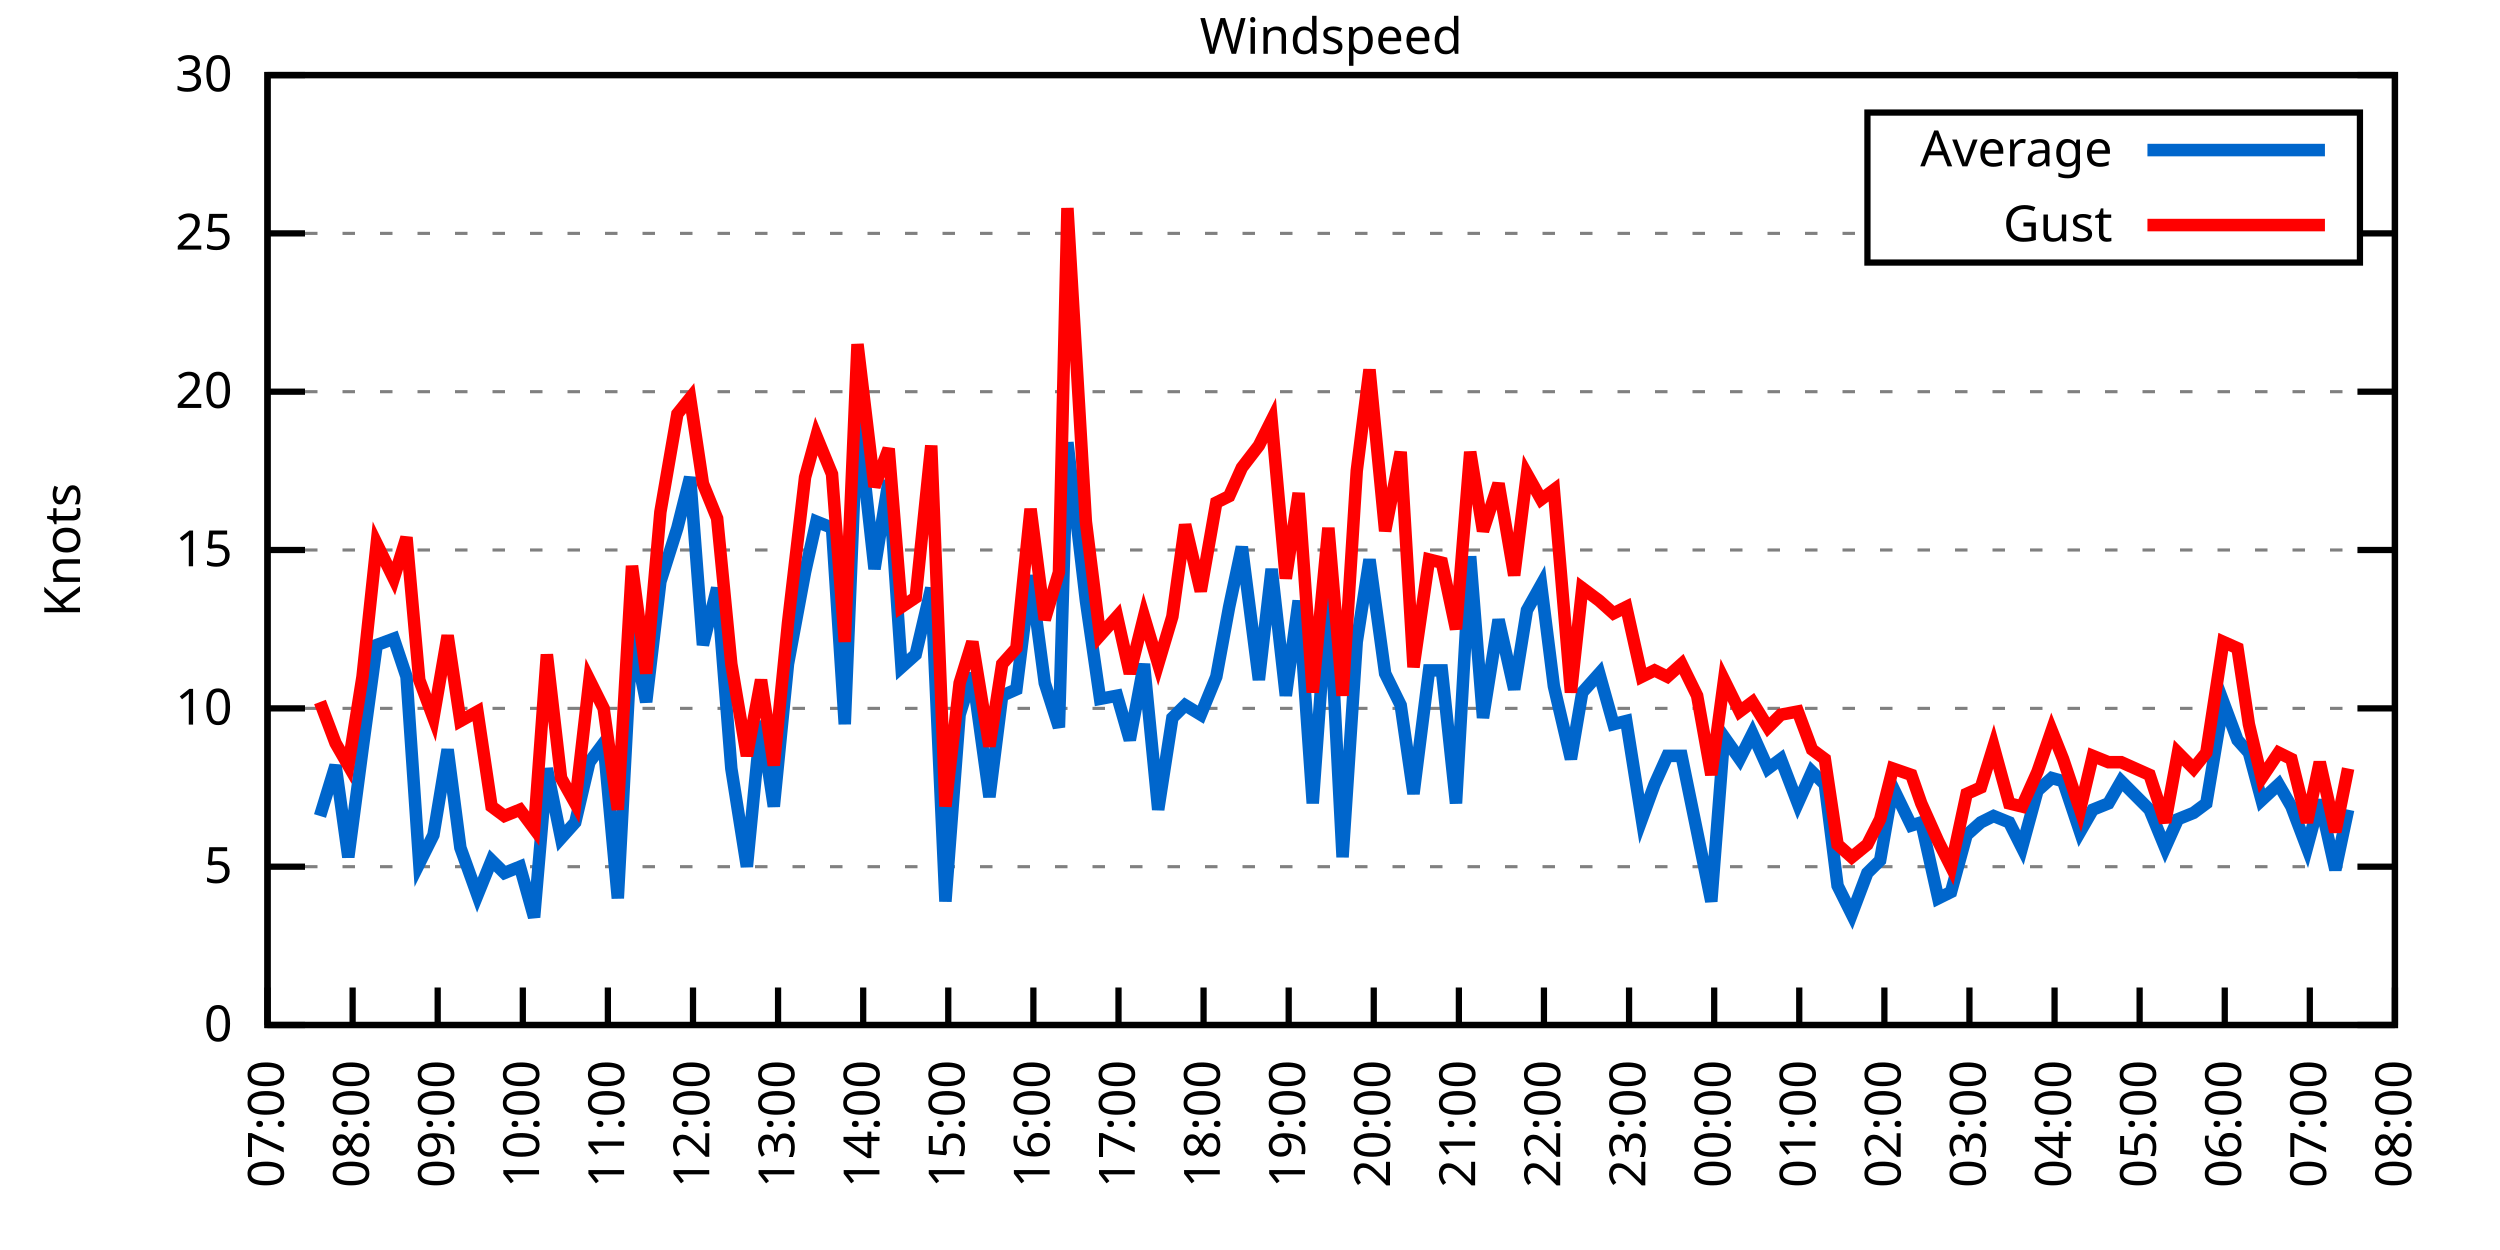
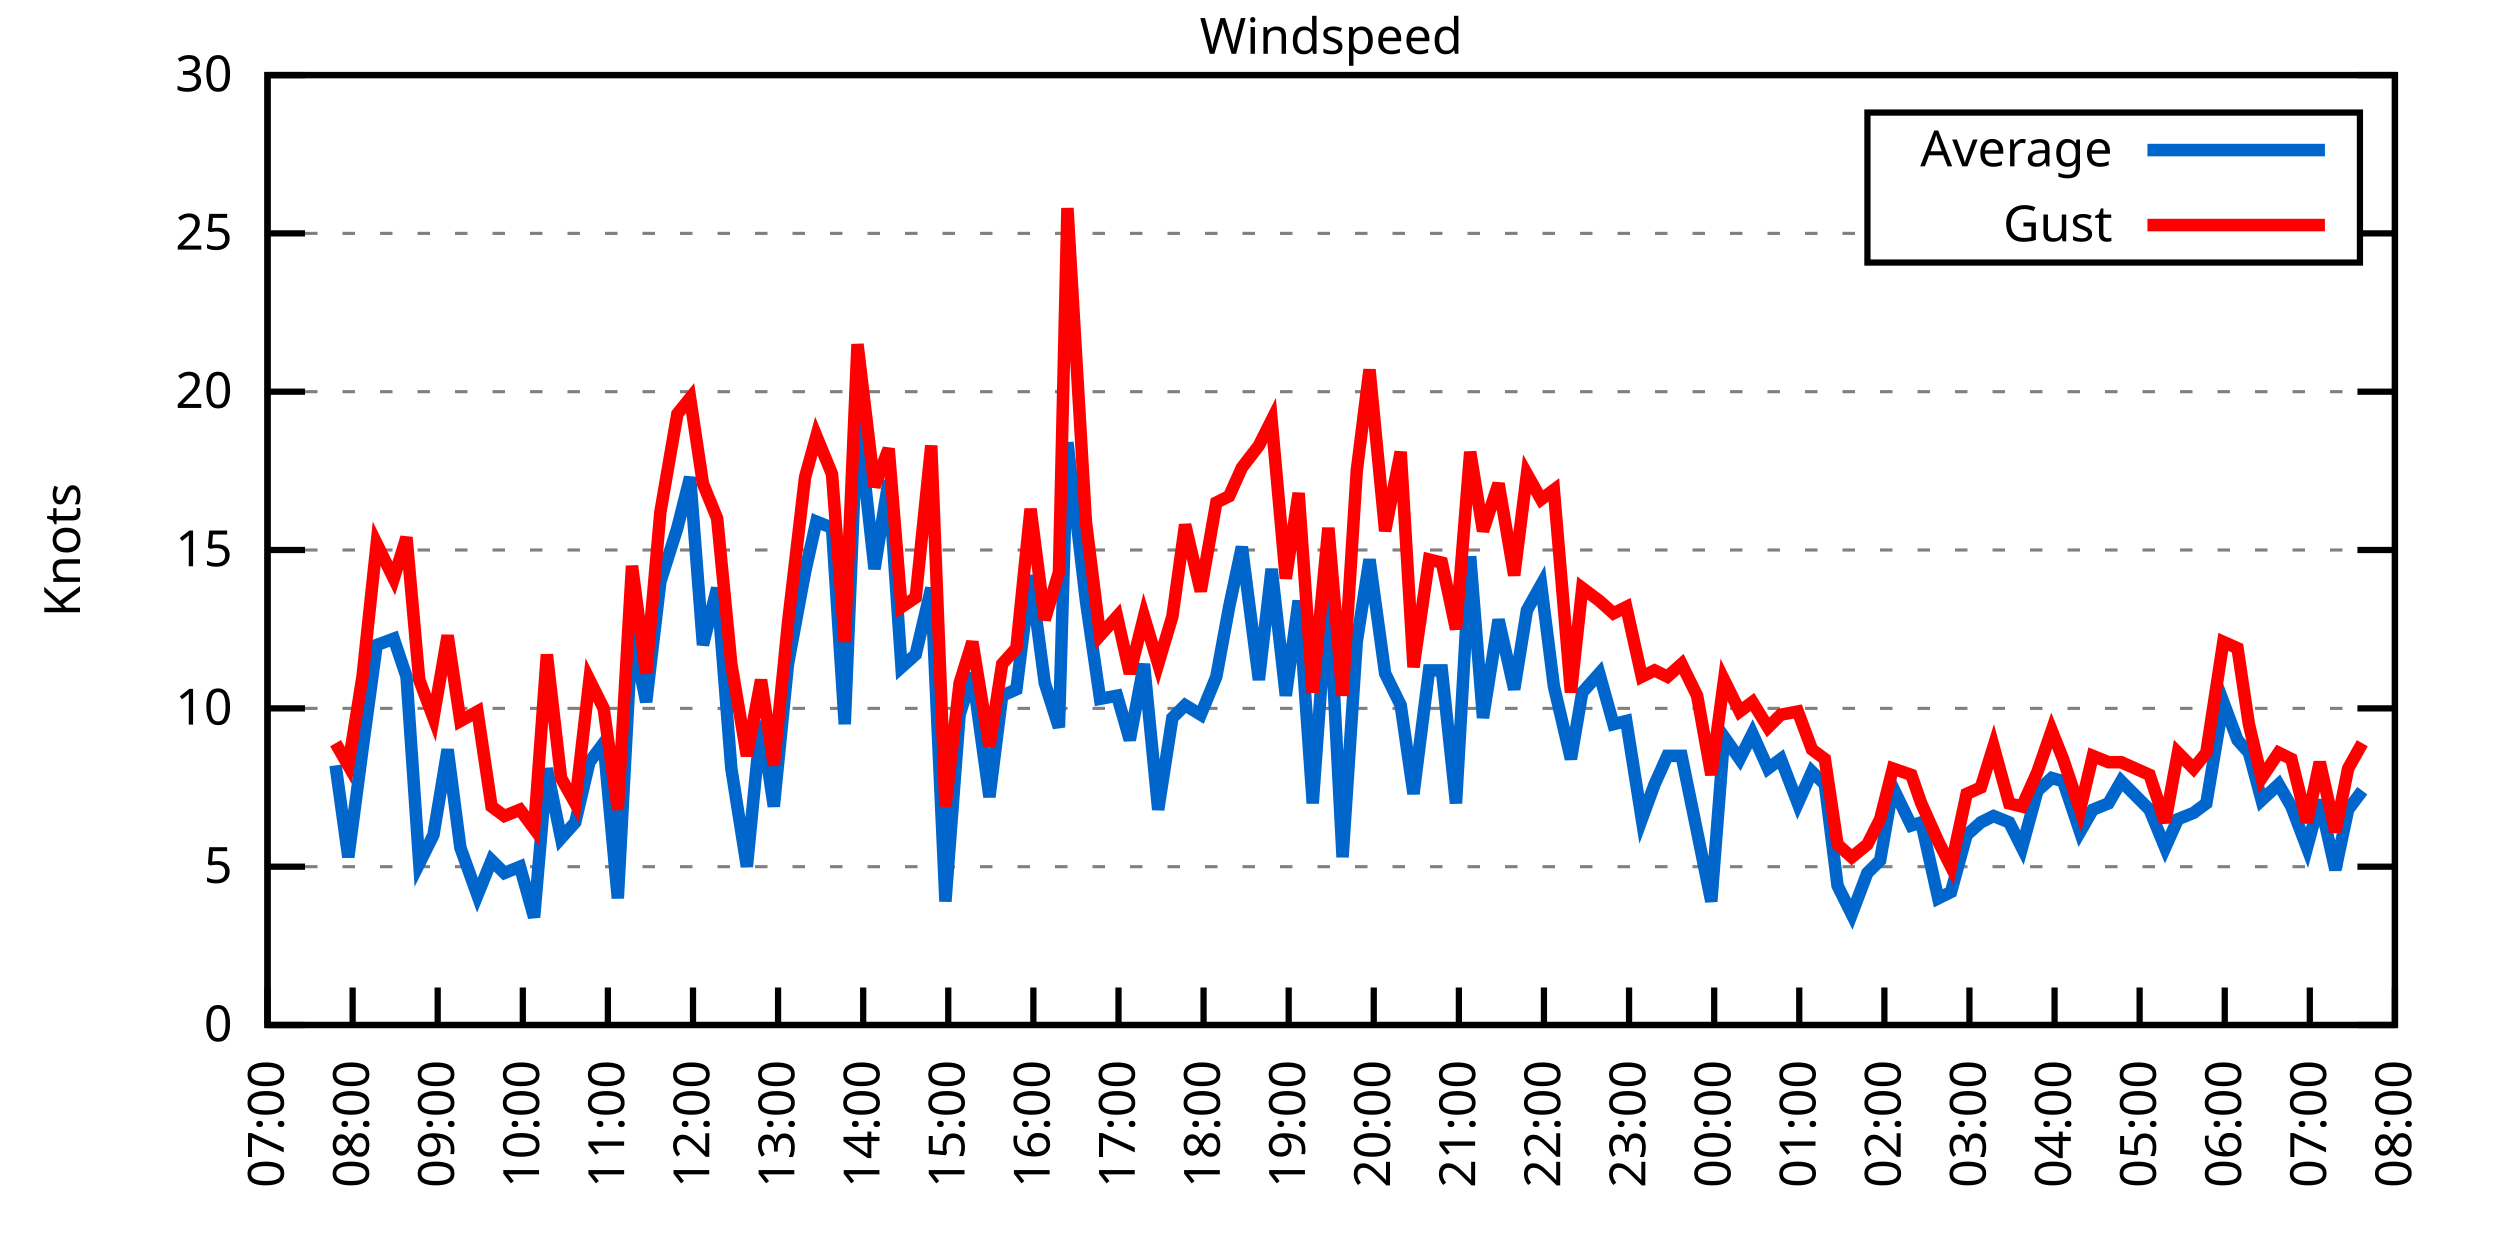
<svg xmlns="http://www.w3.org/2000/svg" xmlns:xlink="http://www.w3.org/1999/xlink" width="400" height="200" viewBox="0 0 400 200">
  <g id="gnuplot_canvas">
    <rect x="0" y="0" width="400" height="200" fill="none" />
    <defs>
      <circle id="gpDot" r="0.5" stroke-width="0.5" stroke="currentColor" />
      <path id="gpPt0" stroke-width="0.333" stroke="currentColor" d="M-1,0 h2 M0,-1 v2" />
      <path id="gpPt1" stroke-width="0.333" stroke="currentColor" d="M-1,-1 L1,1 M1,-1 L-1,1" />
      <path id="gpPt2" stroke-width="0.333" stroke="currentColor" d="M-1,0 L1,0 M0,-1 L0,1 M-1,-1 L1,1 M-1,1 L1,-1" />
      <rect id="gpPt3" stroke-width="0.333" stroke="currentColor" x="-1" y="-1" width="2" height="2" />
      <rect id="gpPt4" stroke-width="0.333" stroke="currentColor" fill="currentColor" x="-1" y="-1" width="2" height="2" />
      <circle id="gpPt5" stroke-width="0.333" stroke="currentColor" cx="0" cy="0" r="1" />
      <use xlink:href="#gpPt5" id="gpPt6" fill="currentColor" stroke="none" />
      <path id="gpPt7" stroke-width="0.333" stroke="currentColor" d="M0,-1.33 L-1.33,0.67 L1.33,0.67 z" />
      <use xlink:href="#gpPt7" id="gpPt8" fill="currentColor" stroke="none" />
      <use xlink:href="#gpPt7" id="gpPt9" stroke="currentColor" transform="rotate(180)" />
      <use xlink:href="#gpPt9" id="gpPt10" fill="currentColor" stroke="none" />
      <use xlink:href="#gpPt3" id="gpPt11" stroke="currentColor" transform="rotate(45)" />
      <use xlink:href="#gpPt11" id="gpPt12" fill="currentColor" stroke="none" />
      <path id="gpPt13" stroke-width="0.333" stroke="currentColor" d="M0,1.330 L1.265,0.411 L0.782,-1.067 L-0.782,-1.076 L-1.265,0.411 z" />
      <use xlink:href="#gpPt13" id="gpPt14" fill="currentColor" stroke="none" />
      <filter id="textbox" filterUnits="objectBoundingBox" x="0" y="0" height="1" width="1">
        <feFlood flood-color="white" flood-opacity="1" result="bgnd" />
        <feComposite in="SourceGraphic" in2="bgnd" operator="atop" />
      </filter>
      <filter id="greybox" filterUnits="objectBoundingBox" x="0" y="0" height="1" width="1">
        <feFlood flood-color="lightgrey" flood-opacity="1" result="grey" />
        <feComposite in="SourceGraphic" in2="grey" operator="atop" />
      </filter>
    </defs>
    <g fill="none" color="white" stroke="currentColor" stroke-width="1.00" stroke-linecap="butt" stroke-linejoin="miter">
</g>
    <g fill="none" color="black" stroke="currentColor" stroke-width="1.00" stroke-linecap="butt" stroke-linejoin="miter">
      <g stroke="none" shape-rendering="crispEdges">
        <polygon fill="rgb(255, 255, 255)" points="42.80,164.00 383.18,164.00 383.18,12.02 42.80,12.02 " />
      </g>
    </g>
    <g fill="none" color="black" stroke="currentColor" stroke-width="1.00" stroke-linecap="butt" stroke-linejoin="miter">
</g>
    <g fill="none" color="black" stroke="black" stroke-width="0.50" stroke-linecap="butt" stroke-linejoin="miter">
</g>
    <g fill="none" color="gray" stroke="currentColor" stroke-width="0.50" stroke-linecap="butt" stroke-linejoin="miter">
      <path stroke="gray" stroke-dasharray="2,4" class="gridline" d="M42.80,164.00 L383.19,164.00  " />
    </g>
    <g fill="none" color="gray" stroke="gray" stroke-width="1.00" stroke-linecap="butt" stroke-linejoin="miter">
</g>
    <g fill="none" color="black" stroke="currentColor" stroke-width="1.00" stroke-linecap="butt" stroke-linejoin="miter">
      <path stroke="black" d="M42.80,164.00 L48.80,164.00 M383.19,164.00 L377.19,164.00  " />
      <g transform="translate(37.20,166.60)" stroke="none" fill="black" font-family="Sans" font-size="8.00" text-anchor="end">
        <text>
          <tspan font-family="Sans"> 0</tspan>
        </text>
      </g>
    </g>
    <g fill="none" color="black" stroke="currentColor" stroke-width="1.00" stroke-linecap="butt" stroke-linejoin="miter">
</g>
    <g fill="none" color="black" stroke="black" stroke-width="0.50" stroke-linecap="butt" stroke-linejoin="miter">
</g>
    <g fill="none" color="gray" stroke="currentColor" stroke-width="0.50" stroke-linecap="butt" stroke-linejoin="miter">
      <path stroke="gray" stroke-dasharray="2,4" class="gridline" d="M42.80,138.67 L383.19,138.67  " />
    </g>
    <g fill="none" color="gray" stroke="gray" stroke-width="1.00" stroke-linecap="butt" stroke-linejoin="miter">
</g>
    <g fill="none" color="black" stroke="currentColor" stroke-width="1.00" stroke-linecap="butt" stroke-linejoin="miter">
      <path stroke="black" d="M42.80,138.67 L48.80,138.67 M383.19,138.67 L377.19,138.67  " />
      <g transform="translate(37.20,141.27)" stroke="none" fill="black" font-family="Sans" font-size="8.00" text-anchor="end">
        <text>
          <tspan font-family="Sans"> 5</tspan>
        </text>
      </g>
    </g>
    <g fill="none" color="black" stroke="currentColor" stroke-width="1.00" stroke-linecap="butt" stroke-linejoin="miter">
</g>
    <g fill="none" color="black" stroke="black" stroke-width="0.50" stroke-linecap="butt" stroke-linejoin="miter">
</g>
    <g fill="none" color="gray" stroke="currentColor" stroke-width="0.50" stroke-linecap="butt" stroke-linejoin="miter">
      <path stroke="gray" stroke-dasharray="2,4" class="gridline" d="M42.80,113.34 L383.19,113.34  " />
    </g>
    <g fill="none" color="gray" stroke="gray" stroke-width="1.00" stroke-linecap="butt" stroke-linejoin="miter">
</g>
    <g fill="none" color="black" stroke="currentColor" stroke-width="1.00" stroke-linecap="butt" stroke-linejoin="miter">
      <path stroke="black" d="M42.80,113.34 L48.80,113.34 M383.19,113.34 L377.19,113.34  " />
      <g transform="translate(37.20,115.94)" stroke="none" fill="black" font-family="Sans" font-size="8.00" text-anchor="end">
        <text>
          <tspan font-family="Sans"> 10</tspan>
        </text>
      </g>
    </g>
    <g fill="none" color="black" stroke="currentColor" stroke-width="1.00" stroke-linecap="butt" stroke-linejoin="miter">
</g>
    <g fill="none" color="black" stroke="black" stroke-width="0.50" stroke-linecap="butt" stroke-linejoin="miter">
</g>
    <g fill="none" color="gray" stroke="currentColor" stroke-width="0.50" stroke-linecap="butt" stroke-linejoin="miter">
      <path stroke="gray" stroke-dasharray="2,4" class="gridline" d="M42.80,88.00 L383.19,88.00  " />
    </g>
    <g fill="none" color="gray" stroke="gray" stroke-width="1.00" stroke-linecap="butt" stroke-linejoin="miter">
</g>
    <g fill="none" color="black" stroke="currentColor" stroke-width="1.00" stroke-linecap="butt" stroke-linejoin="miter">
      <path stroke="black" d="M42.80,88.00 L48.80,88.00 M383.19,88.00 L377.19,88.00  " />
      <g transform="translate(37.20,90.60)" stroke="none" fill="black" font-family="Sans" font-size="8.00" text-anchor="end">
        <text>
          <tspan font-family="Sans"> 15</tspan>
        </text>
      </g>
    </g>
    <g fill="none" color="black" stroke="currentColor" stroke-width="1.00" stroke-linecap="butt" stroke-linejoin="miter">
</g>
    <g fill="none" color="black" stroke="black" stroke-width="0.50" stroke-linecap="butt" stroke-linejoin="miter">
</g>
    <g fill="none" color="gray" stroke="currentColor" stroke-width="0.50" stroke-linecap="butt" stroke-linejoin="miter">
      <path stroke="gray" stroke-dasharray="2,4" class="gridline" d="M42.80,62.67 L383.19,62.67  " />
    </g>
    <g fill="none" color="gray" stroke="gray" stroke-width="1.00" stroke-linecap="butt" stroke-linejoin="miter">
</g>
    <g fill="none" color="black" stroke="currentColor" stroke-width="1.00" stroke-linecap="butt" stroke-linejoin="miter">
      <path stroke="black" d="M42.80,62.67 L48.80,62.67 M383.19,62.67 L377.19,62.67  " />
      <g transform="translate(37.20,65.27)" stroke="none" fill="black" font-family="Sans" font-size="8.00" text-anchor="end">
        <text>
          <tspan font-family="Sans"> 20</tspan>
        </text>
      </g>
    </g>
    <g fill="none" color="black" stroke="currentColor" stroke-width="1.00" stroke-linecap="butt" stroke-linejoin="miter">
</g>
    <g fill="none" color="black" stroke="black" stroke-width="0.50" stroke-linecap="butt" stroke-linejoin="miter">
</g>
    <g fill="none" color="gray" stroke="currentColor" stroke-width="0.50" stroke-linecap="butt" stroke-linejoin="miter">
      <path stroke="gray" stroke-dasharray="2,4" class="gridline" d="M42.80,37.34 L298.79,37.34 M377.59,37.34 L383.19,37.34  " />
    </g>
    <g fill="none" color="gray" stroke="gray" stroke-width="1.00" stroke-linecap="butt" stroke-linejoin="miter">
</g>
    <g fill="none" color="black" stroke="currentColor" stroke-width="1.00" stroke-linecap="butt" stroke-linejoin="miter">
      <path stroke="black" d="M42.80,37.34 L48.80,37.34 M383.19,37.34 L377.19,37.34  " />
      <g transform="translate(37.20,39.94)" stroke="none" fill="black" font-family="Sans" font-size="8.00" text-anchor="end">
        <text>
          <tspan font-family="Sans"> 25</tspan>
        </text>
      </g>
    </g>
    <g fill="none" color="black" stroke="currentColor" stroke-width="1.00" stroke-linecap="butt" stroke-linejoin="miter">
</g>
    <g fill="none" color="black" stroke="black" stroke-width="0.50" stroke-linecap="butt" stroke-linejoin="miter">
</g>
    <g fill="none" color="gray" stroke="currentColor" stroke-width="0.50" stroke-linecap="butt" stroke-linejoin="miter">
      <path stroke="gray" stroke-dasharray="2,4" class="gridline" d="M42.80,12.01 L383.19,12.01  " />
    </g>
    <g fill="none" color="gray" stroke="gray" stroke-width="1.00" stroke-linecap="butt" stroke-linejoin="miter">
</g>
    <g fill="none" color="black" stroke="currentColor" stroke-width="1.00" stroke-linecap="butt" stroke-linejoin="miter">
      <path stroke="black" d="M42.80,12.01 L48.80,12.01 M383.19,12.01 L377.19,12.01  " />
      <g transform="translate(37.20,14.61)" stroke="none" fill="black" font-family="Sans" font-size="8.00" text-anchor="end">
        <text>
          <tspan font-family="Sans"> 30</tspan>
        </text>
      </g>
    </g>
    <g fill="none" color="black" stroke="currentColor" stroke-width="1.00" stroke-linecap="butt" stroke-linejoin="miter">
      <path stroke="black" d="M42.80,164.00 L42.80,158.00  " />
      <g transform="translate(45.40,169.60) rotate(270.00)" stroke="none" fill="black" font-family="Sans" font-size="8.00" text-anchor="end">
        <text>
          <tspan font-family="Sans">07:00</tspan>
        </text>
      </g>
    </g>
    <g fill="none" color="black" stroke="currentColor" stroke-width="1.00" stroke-linecap="butt" stroke-linejoin="miter">
      <path stroke="black" d="M56.42,164.00 L56.42,158.00  " />
      <g transform="translate(59.02,169.60) rotate(270.00)" stroke="none" fill="black" font-family="Sans" font-size="8.00" text-anchor="end">
        <text>
          <tspan font-family="Sans">08:00</tspan>
        </text>
      </g>
    </g>
    <g fill="none" color="black" stroke="currentColor" stroke-width="1.00" stroke-linecap="butt" stroke-linejoin="miter">
      <path stroke="black" d="M70.03,164.00 L70.03,158.00  " />
      <g transform="translate(72.63,169.60) rotate(270.00)" stroke="none" fill="black" font-family="Sans" font-size="8.00" text-anchor="end">
        <text>
          <tspan font-family="Sans">09:00</tspan>
        </text>
      </g>
    </g>
    <g fill="none" color="black" stroke="currentColor" stroke-width="1.00" stroke-linecap="butt" stroke-linejoin="miter">
      <path stroke="black" d="M83.65,164.00 L83.65,158.00  " />
      <g transform="translate(86.25,169.60) rotate(270.00)" stroke="none" fill="black" font-family="Sans" font-size="8.00" text-anchor="end">
        <text>
          <tspan font-family="Sans">10:00</tspan>
        </text>
      </g>
    </g>
    <g fill="none" color="black" stroke="currentColor" stroke-width="1.00" stroke-linecap="butt" stroke-linejoin="miter">
      <path stroke="black" d="M97.26,164.00 L97.26,158.00  " />
      <g transform="translate(99.86,169.60) rotate(270.00)" stroke="none" fill="black" font-family="Sans" font-size="8.00" text-anchor="end">
        <text>
          <tspan font-family="Sans">11:00</tspan>
        </text>
      </g>
    </g>
    <g fill="none" color="black" stroke="currentColor" stroke-width="1.00" stroke-linecap="butt" stroke-linejoin="miter">
      <path stroke="black" d="M110.88,164.00 L110.88,158.00  " />
      <g transform="translate(113.48,169.60) rotate(270.00)" stroke="none" fill="black" font-family="Sans" font-size="8.00" text-anchor="end">
        <text>
          <tspan font-family="Sans">12:00</tspan>
        </text>
      </g>
    </g>
    <g fill="none" color="black" stroke="currentColor" stroke-width="1.00" stroke-linecap="butt" stroke-linejoin="miter">
      <path stroke="black" d="M124.49,164.00 L124.49,158.00  " />
      <g transform="translate(127.09,169.60) rotate(270.00)" stroke="none" fill="black" font-family="Sans" font-size="8.00" text-anchor="end">
        <text>
          <tspan font-family="Sans">13:00</tspan>
        </text>
      </g>
    </g>
    <g fill="none" color="black" stroke="currentColor" stroke-width="1.00" stroke-linecap="butt" stroke-linejoin="miter">
      <path stroke="black" d="M138.11,164.00 L138.11,158.00  " />
      <g transform="translate(140.71,169.60) rotate(270.00)" stroke="none" fill="black" font-family="Sans" font-size="8.00" text-anchor="end">
        <text>
          <tspan font-family="Sans">14:00</tspan>
        </text>
      </g>
    </g>
    <g fill="none" color="black" stroke="currentColor" stroke-width="1.00" stroke-linecap="butt" stroke-linejoin="miter">
      <path stroke="black" d="M151.72,164.00 L151.72,158.00  " />
      <g transform="translate(154.32,169.60) rotate(270.00)" stroke="none" fill="black" font-family="Sans" font-size="8.00" text-anchor="end">
        <text>
          <tspan font-family="Sans">15:00</tspan>
        </text>
      </g>
    </g>
    <g fill="none" color="black" stroke="currentColor" stroke-width="1.00" stroke-linecap="butt" stroke-linejoin="miter">
      <path stroke="black" d="M165.34,164.00 L165.34,158.00  " />
      <g transform="translate(167.94,169.60) rotate(270.00)" stroke="none" fill="black" font-family="Sans" font-size="8.00" text-anchor="end">
        <text>
          <tspan font-family="Sans">16:00</tspan>
        </text>
      </g>
    </g>
    <g fill="none" color="black" stroke="currentColor" stroke-width="1.00" stroke-linecap="butt" stroke-linejoin="miter">
      <path stroke="black" d="M178.96,164.00 L178.96,158.00  " />
      <g transform="translate(181.56,169.60) rotate(270.00)" stroke="none" fill="black" font-family="Sans" font-size="8.00" text-anchor="end">
        <text>
          <tspan font-family="Sans">17:00</tspan>
        </text>
      </g>
    </g>
    <g fill="none" color="black" stroke="currentColor" stroke-width="1.00" stroke-linecap="butt" stroke-linejoin="miter">
      <path stroke="black" d="M192.57,164.00 L192.57,158.00  " />
      <g transform="translate(195.17,169.60) rotate(270.00)" stroke="none" fill="black" font-family="Sans" font-size="8.00" text-anchor="end">
        <text>
          <tspan font-family="Sans">18:00</tspan>
        </text>
      </g>
    </g>
    <g fill="none" color="black" stroke="currentColor" stroke-width="1.00" stroke-linecap="butt" stroke-linejoin="miter">
      <path stroke="black" d="M206.19,164.00 L206.19,158.00  " />
      <g transform="translate(208.79,169.60) rotate(270.00)" stroke="none" fill="black" font-family="Sans" font-size="8.00" text-anchor="end">
        <text>
          <tspan font-family="Sans">19:00</tspan>
        </text>
      </g>
    </g>
    <g fill="none" color="black" stroke="currentColor" stroke-width="1.00" stroke-linecap="butt" stroke-linejoin="miter">
      <path stroke="black" d="M219.80,164.00 L219.80,158.00  " />
      <g transform="translate(222.40,169.60) rotate(270.00)" stroke="none" fill="black" font-family="Sans" font-size="8.00" text-anchor="end">
        <text>
          <tspan font-family="Sans">20:00</tspan>
        </text>
      </g>
    </g>
    <g fill="none" color="black" stroke="currentColor" stroke-width="1.00" stroke-linecap="butt" stroke-linejoin="miter">
      <path stroke="black" d="M233.42,164.00 L233.42,158.00  " />
      <g transform="translate(236.02,169.60) rotate(270.00)" stroke="none" fill="black" font-family="Sans" font-size="8.00" text-anchor="end">
        <text>
          <tspan font-family="Sans">21:00</tspan>
        </text>
      </g>
    </g>
    <g fill="none" color="black" stroke="currentColor" stroke-width="1.00" stroke-linecap="butt" stroke-linejoin="miter">
      <path stroke="black" d="M247.03,164.00 L247.03,158.00  " />
      <g transform="translate(249.63,169.60) rotate(270.00)" stroke="none" fill="black" font-family="Sans" font-size="8.00" text-anchor="end">
        <text>
          <tspan font-family="Sans">22:00</tspan>
        </text>
      </g>
    </g>
    <g fill="none" color="black" stroke="currentColor" stroke-width="1.00" stroke-linecap="butt" stroke-linejoin="miter">
      <path stroke="black" d="M260.65,164.00 L260.65,158.00  " />
      <g transform="translate(263.25,169.60) rotate(270.00)" stroke="none" fill="black" font-family="Sans" font-size="8.00" text-anchor="end">
        <text>
          <tspan font-family="Sans">23:00</tspan>
        </text>
      </g>
    </g>
    <g fill="none" color="black" stroke="currentColor" stroke-width="1.00" stroke-linecap="butt" stroke-linejoin="miter">
      <path stroke="black" d="M274.27,164.00 L274.27,158.00  " />
      <g transform="translate(276.87,169.60) rotate(270.00)" stroke="none" fill="black" font-family="Sans" font-size="8.00" text-anchor="end">
        <text>
          <tspan font-family="Sans">00:00</tspan>
        </text>
      </g>
    </g>
    <g fill="none" color="black" stroke="currentColor" stroke-width="1.00" stroke-linecap="butt" stroke-linejoin="miter">
      <path stroke="black" d="M287.88,164.00 L287.88,158.00  " />
      <g transform="translate(290.48,169.60) rotate(270.00)" stroke="none" fill="black" font-family="Sans" font-size="8.00" text-anchor="end">
        <text>
          <tspan font-family="Sans">01:00</tspan>
        </text>
      </g>
    </g>
    <g fill="none" color="black" stroke="currentColor" stroke-width="1.00" stroke-linecap="butt" stroke-linejoin="miter">
      <path stroke="black" d="M301.50,164.00 L301.50,158.00  " />
      <g transform="translate(304.10,169.60) rotate(270.00)" stroke="none" fill="black" font-family="Sans" font-size="8.00" text-anchor="end">
        <text>
          <tspan font-family="Sans">02:00</tspan>
        </text>
      </g>
    </g>
    <g fill="none" color="black" stroke="currentColor" stroke-width="1.00" stroke-linecap="butt" stroke-linejoin="miter">
      <path stroke="black" d="M315.11,164.00 L315.11,158.00  " />
      <g transform="translate(317.71,169.60) rotate(270.00)" stroke="none" fill="black" font-family="Sans" font-size="8.00" text-anchor="end">
        <text>
          <tspan font-family="Sans">03:00</tspan>
        </text>
      </g>
    </g>
    <g fill="none" color="black" stroke="currentColor" stroke-width="1.00" stroke-linecap="butt" stroke-linejoin="miter">
      <path stroke="black" d="M328.73,164.00 L328.73,158.00  " />
      <g transform="translate(331.33,169.60) rotate(270.00)" stroke="none" fill="black" font-family="Sans" font-size="8.00" text-anchor="end">
        <text>
          <tspan font-family="Sans">04:00</tspan>
        </text>
      </g>
    </g>
    <g fill="none" color="black" stroke="currentColor" stroke-width="1.00" stroke-linecap="butt" stroke-linejoin="miter">
      <path stroke="black" d="M342.34,164.00 L342.34,158.00  " />
      <g transform="translate(344.94,169.60) rotate(270.00)" stroke="none" fill="black" font-family="Sans" font-size="8.00" text-anchor="end">
        <text>
          <tspan font-family="Sans">05:00</tspan>
        </text>
      </g>
    </g>
    <g fill="none" color="black" stroke="currentColor" stroke-width="1.00" stroke-linecap="butt" stroke-linejoin="miter">
      <path stroke="black" d="M355.96,164.00 L355.96,158.00  " />
      <g transform="translate(358.56,169.60) rotate(270.00)" stroke="none" fill="black" font-family="Sans" font-size="8.00" text-anchor="end">
        <text>
          <tspan font-family="Sans">06:00</tspan>
        </text>
      </g>
    </g>
    <g fill="none" color="black" stroke="currentColor" stroke-width="1.00" stroke-linecap="butt" stroke-linejoin="miter">
      <path stroke="black" d="M369.57,164.00 L369.57,158.00  " />
      <g transform="translate(372.17,169.60) rotate(270.00)" stroke="none" fill="black" font-family="Sans" font-size="8.00" text-anchor="end">
        <text>
          <tspan font-family="Sans">07:00</tspan>
        </text>
      </g>
    </g>
    <g fill="none" color="black" stroke="currentColor" stroke-width="1.00" stroke-linecap="butt" stroke-linejoin="miter">
      <path stroke="black" d="M383.19,164.00 L383.19,158.00  " />
      <g transform="translate(385.79,169.60) rotate(270.00)" stroke="none" fill="black" font-family="Sans" font-size="8.00" text-anchor="end">
        <text>
          <tspan font-family="Sans">08:00</tspan>
        </text>
      </g>
    </g>
    <g fill="none" color="black" stroke="currentColor" stroke-width="1.00" stroke-linecap="butt" stroke-linejoin="miter">
</g>
    <g fill="none" color="black" stroke="currentColor" stroke-width="1.00" stroke-linecap="butt" stroke-linejoin="miter">
      <path stroke="black" d="M42.80,12.01 L42.80,164.00 L383.19,164.00 L383.19,12.01 L42.80,12.01 Z  " />
    </g>
    <g fill="none" color="black" stroke="currentColor" stroke-width="1.00" stroke-linecap="butt" stroke-linejoin="miter">
</g>
    <g fill="none" color="black" stroke="currentColor" stroke-width="1.00" stroke-linecap="butt" stroke-linejoin="miter">
      <path stroke="black" d="M298.79,42.01 L298.79,18.01 L377.59,18.01 L377.59,42.01 L298.79,42.01 Z  " />
    </g>
    <g id="Windspeed_plot_1">
      <g fill="none" color="white" stroke="black" stroke-width="2.00" stroke-linecap="butt" stroke-linejoin="miter">
</g>
      <g fill="none" color="black" stroke="currentColor" stroke-width="2.00" stroke-linecap="butt" stroke-linejoin="miter">
        <g transform="translate(337.99,26.61)" stroke="none" fill="black" font-family="Sans" font-size="8.00" text-anchor="end">
          <text>
            <tspan font-family="Sans">Average</tspan>
          </text>
        </g>
      </g>
      <g fill="none" color="black" stroke="currentColor" stroke-width="2.00" stroke-linecap="butt" stroke-linejoin="miter">
-         <path stroke="rgb(  0, 102, 204)" d="M343.59,24.01 L371.99,24.01 M51.20,130.56 L53.69,122.46 L55.73,137.15 L58.00,119.92 L60.27,103.20 L63.00,102.19   L65.04,108.27 L67.08,138.16 L69.35,133.60 L71.62,119.92 L73.66,135.63 L76.39,143.23 L78.65,137.66 L80.70,139.68   L83.19,138.67 L85.46,146.77 L87.50,122.96 L89.77,134.11 L92.04,131.58 L94.31,121.95 L96.58,118.91 L98.85,143.73   L101.12,101.18 L103.39,112.32 L105.66,93.07 L108.38,84.46 L110.42,76.35 L112.47,103.20 L114.74,94.08 L117.01,122.96   L119.50,138.67 L121.77,115.36 L123.81,129.04 L126.08,106.24 L128.81,91.55 L130.62,83.45 L133.12,84.46 L135.16,115.87   L137.20,66.22 L139.92,91.04 L142.19,76.86 L144.24,106.75 L146.51,104.72 L149.00,94.08 L151.27,144.24 L153.54,114.35   L155.58,107.76 L158.31,127.52 L160.35,111.31 L162.62,110.30 L164.89,92.06 L167.16,109.28 L169.43,116.38 L170.79,70.78   L173.74,96.11 L176.01,111.82 L178.73,111.31 L180.77,118.40 L183.04,106.24 L185.31,129.55 L187.58,114.86 L189.62,112.83   L192.12,114.35 L194.61,108.27 L196.66,97.12 L198.70,87.50 L201.42,108.78 L203.46,91.04 L205.73,111.31 L207.78,96.11   L210.04,128.54 L212.54,93.58 L214.81,137.15 L217.08,102.70 L219.12,89.52 L221.62,107.76 L224.11,112.83 L226.16,127.02   L228.65,107.26 L230.70,107.26 L232.96,128.54 L235.23,89.02 L237.28,114.86 L239.77,99.15 L242.27,110.30 L244.31,97.63   L246.58,93.58 L248.62,109.79 L251.35,121.44 L253.16,110.80 L255.88,107.76 L258.15,115.87 L260.20,115.36 L262.69,131.07   L264.73,125.50 L266.78,120.94 L269.05,120.94 L271.54,133.10 L273.81,144.24 L275.85,117.90 L278.35,121.44 L280.39,117.39   L282.89,122.96 L284.93,121.44 L287.65,128.54 L289.92,123.47 L291.97,125.50 L294.01,141.71 L296.28,146.27 L298.77,139.68   L300.82,137.66 L302.86,126.00 L305.81,132.08 L307.40,131.58 L310.12,143.73 L312.16,142.72 L314.66,133.60 L316.93,131.58   L318.97,130.56 L321.47,131.58 L323.51,135.63 L326.00,126.51 L328.27,124.48 L330.09,124.99 L332.81,133.10 L334.85,129.55   L337.35,128.54 L339.39,124.99 L343.93,129.55 L346.43,135.63 L348.47,131.07 L350.97,130.06 L353.01,128.54 L355.73,112.32   L358.00,118.40 L359.82,120.43 L361.86,128.03 L364.58,125.50 L366.62,129.04 L369.12,135.63 L371.16,128.03 L373.66,139.17   L375.70,129.55  " />
+         <path stroke="rgb(  0, 102, 204)" d="M343.59,24.01 L371.99,24.01 M53.69,122.46 L55.73,137.15 L58.00,119.92 L60.27,103.20 L63.00,102.19 L65.04,108.27   L67.08,138.16 L69.35,133.60 L71.62,119.92 L73.66,135.63 L76.39,143.23 L78.65,137.66 L80.70,139.68 L83.19,138.67   L85.46,146.77 L87.50,122.96 L89.77,134.11 L92.04,131.58 L94.31,121.95 L96.58,118.91 L98.85,143.73 L101.12,101.18   L103.39,112.32 L105.66,93.07 L108.38,84.46 L110.42,76.35 L112.47,103.20 L114.74,94.08 L117.01,122.96 L119.50,138.67   L121.77,115.36 L123.81,129.04 L126.08,106.24 L128.81,91.55 L130.62,83.45 L133.12,84.46 L135.16,115.87 L137.20,66.22   L139.92,91.04 L142.19,76.86 L144.24,106.75 L146.51,104.72 L149.00,94.08 L151.27,144.24 L153.54,114.35 L155.58,107.76   L158.31,127.52 L160.35,111.31 L162.62,110.30 L164.89,92.06 L167.16,109.28 L169.43,116.38 L170.79,70.78 L173.74,96.11   L176.01,111.82 L178.73,111.31 L180.77,118.40 L183.04,106.24 L185.31,129.55 L187.58,114.86 L189.62,112.83 L192.12,114.35   L194.61,108.27 L196.66,97.12 L198.70,87.50 L201.42,108.78 L203.46,91.04 L205.73,111.31 L207.78,96.11 L210.04,128.54   L212.54,93.58 L214.81,137.15 L217.08,102.70 L219.12,89.52 L221.62,107.76 L224.11,112.83 L226.16,127.02 L228.65,107.26   L230.70,107.26 L232.96,128.54 L235.23,89.02 L237.28,114.86 L239.77,99.15 L242.27,110.30 L244.31,97.63 L246.58,93.58   L248.62,109.79 L251.35,121.44 L253.16,110.80 L255.88,107.76 L258.15,115.87 L260.20,115.36 L262.69,131.07 L264.73,125.50   L266.78,120.94 L269.05,120.94 L271.54,133.10 L273.81,144.24 L275.85,117.90 L278.35,121.44 L280.39,117.39 L282.89,122.96   L284.93,121.44 L287.65,128.54 L289.92,123.47 L291.97,125.50 L294.01,141.71 L296.28,146.27 L298.77,139.68 L300.82,137.66   L302.86,126.00 L305.81,132.08 L307.40,131.58 L310.12,143.73 L312.16,142.72 L314.66,133.60 L316.93,131.58 L318.97,130.56   L321.47,131.58 L323.51,135.63 L326.00,126.51 L328.27,124.48 L330.09,124.99 L332.81,133.10 L334.85,129.55 L337.35,128.54   L339.39,124.99 L343.93,129.55 L346.43,135.63 L348.47,131.07 L350.97,130.06 L353.01,128.54 L355.73,112.32 L358.00,118.40   L359.82,120.43 L361.86,128.03 L364.58,125.50 L366.62,129.04 L369.12,135.63 L371.16,128.03 L373.66,139.17 L375.70,129.55   L377.97,126.51  " />
      </g>
    </g>
    <g id="Windspeed_plot_2">
      <g fill="none" color="black" stroke="currentColor" stroke-width="2.00" stroke-linecap="butt" stroke-linejoin="miter">
        <g transform="translate(337.99,38.61)" stroke="none" fill="black" font-family="Sans" font-size="8.00" text-anchor="end">
          <text>
            <tspan font-family="Sans">Gust</tspan>
          </text>
        </g>
      </g>
      <g fill="none" color="black" stroke="currentColor" stroke-width="2.00" stroke-linecap="butt" stroke-linejoin="miter">
-         <path stroke="rgb(255,   0,   0)" d="M343.59,36.01 L371.99,36.01 M51.20,112.32 L53.69,118.91 L55.73,122.46 L58.00,108.27 L60.27,86.99 L63.00,92.56   L65.04,85.98 L67.08,108.78 L69.35,114.86 L71.62,101.68 L73.66,115.36 L76.39,113.84 L78.65,129.04 L80.70,130.56   L83.19,129.55 L85.46,132.59 L87.50,104.72 L89.77,124.48 L92.04,128.54 L94.31,108.78 L96.58,113.34 L98.85,129.55   L101.12,90.54 L103.39,107.76 L105.66,81.93 L108.38,66.22 L110.42,63.69 L112.47,77.37 L114.74,82.94 L117.01,106.24   L119.50,120.94 L121.77,108.78 L123.81,122.46 L126.08,99.66 L128.81,76.35 L130.62,69.77 L133.12,75.85 L135.16,102.70   L137.20,55.07 L139.92,77.87 L142.19,71.79 L144.24,97.12 L146.51,95.60 L149.00,71.29 L151.27,129.04 L153.54,109.28   L155.58,102.70 L158.31,119.42 L160.35,106.24 L162.62,103.71 L164.89,81.42 L167.16,99.15 L169.43,91.55 L170.79,33.29   L173.74,83.45 L176.01,101.68 L178.73,98.64 L180.77,107.76 L183.04,98.64 L185.31,106.24 L187.58,98.64 L189.62,83.95   L192.12,94.59 L194.61,80.41 L196.66,79.39 L198.70,74.83 L201.42,71.29 L203.46,67.23 L205.73,92.56 L207.78,78.89   L210.04,110.80 L212.54,84.46 L214.81,111.31 L217.08,75.34 L219.12,59.13 L221.62,84.97 L224.11,72.30 L226.16,106.75   L228.65,89.52 L230.70,90.03 L232.96,100.67 L235.23,72.30 L237.28,84.97 L239.77,77.37 L242.27,92.06 L244.31,75.85   L246.58,79.90 L248.62,78.38 L251.35,110.80 L253.16,94.08 L255.88,96.11 L258.15,98.14 L260.20,97.12 L262.69,108.27   L264.73,107.26 L266.78,108.27 L269.05,106.24 L271.54,111.31 L273.81,123.98 L275.85,108.78 L278.35,113.84 L280.39,112.32   L282.89,116.38 L284.93,114.35 L287.65,113.84 L289.92,119.92 L291.97,121.44 L294.01,135.12 L296.28,137.15 L298.77,135.12   L300.82,131.07 L302.86,122.96 L305.81,123.98 L307.40,128.54 L310.12,134.62 L312.16,138.67 L314.66,127.02 L316.93,126.00   L318.97,119.42 L321.47,128.54 L323.51,129.04 L326.00,123.47 L328.27,116.88 L330.09,121.44 L332.81,129.55 L334.85,120.94   L337.35,121.95 L339.39,121.95 L343.93,123.98 L346.43,131.58 L348.47,120.43 L350.97,122.96 L353.01,120.43 L355.73,102.70   L358.00,103.71 L359.82,115.87 L361.86,124.48 L364.58,120.43 L366.62,121.44 L369.12,131.58 L371.16,121.95 L373.66,133.10   L375.70,122.96  " />
+         <path stroke="rgb(255,   0,   0)" d="M343.59,36.01 L371.99,36.01 M53.69,118.91 L55.73,122.46 L58.00,108.27 L60.27,86.99 L63.00,92.56 L65.04,85.98   L67.08,108.78 L69.35,114.86 L71.62,101.68 L73.66,115.36 L76.39,113.84 L78.65,129.04 L80.70,130.56 L83.19,129.55   L85.46,132.59 L87.50,104.72 L89.77,124.48 L92.04,128.54 L94.31,108.78 L96.58,113.34 L98.85,129.55 L101.12,90.54   L103.39,107.76 L105.66,81.93 L108.38,66.22 L110.42,63.69 L112.47,77.37 L114.74,82.94 L117.01,106.24 L119.50,120.94   L121.77,108.78 L123.81,122.46 L126.08,99.66 L128.81,76.35 L130.62,69.77 L133.12,75.85 L135.16,102.70 L137.20,55.07   L139.92,77.87 L142.19,71.79 L144.24,97.12 L146.51,95.60 L149.00,71.29 L151.27,129.04 L153.54,109.28 L155.58,102.70   L158.31,119.42 L160.35,106.24 L162.62,103.71 L164.89,81.42 L167.16,99.15 L169.43,91.55 L170.79,33.29 L173.74,83.45   L176.01,101.68 L178.73,98.64 L180.77,107.76 L183.04,98.64 L185.31,106.24 L187.58,98.64 L189.62,83.95 L192.12,94.59   L194.61,80.41 L196.66,79.39 L198.70,74.83 L201.42,71.29 L203.46,67.23 L205.73,92.56 L207.78,78.89 L210.04,110.80   L212.54,84.46 L214.81,111.31 L217.08,75.34 L219.12,59.13 L221.62,84.97 L224.11,72.30 L226.16,106.75 L228.65,89.52   L230.70,90.03 L232.96,100.67 L235.23,72.30 L237.28,84.97 L239.77,77.37 L242.27,92.06 L244.31,75.85 L246.58,79.90   L248.62,78.38 L251.35,110.80 L253.16,94.08 L255.88,96.11 L258.15,98.14 L260.20,97.12 L262.69,108.27 L264.73,107.26   L266.78,108.27 L269.05,106.24 L271.54,111.31 L273.81,123.98 L275.85,108.78 L278.35,113.84 L280.39,112.32 L282.89,116.38   L284.93,114.35 L287.65,113.84 L289.92,119.92 L291.97,121.44 L294.01,135.12 L296.28,137.15 L298.77,135.12 L300.82,131.07   L302.86,122.96 L305.81,123.98 L307.40,128.54 L310.12,134.62 L312.16,138.67 L314.66,127.02 L316.93,126.00 L318.97,119.42   L321.47,128.54 L323.51,129.04 L326.00,123.47 L328.27,116.88 L330.09,121.44 L332.81,129.55 L334.85,120.94 L337.35,121.95   L339.39,121.95 L343.93,123.98 L346.43,131.58 L348.47,120.43 L350.97,122.96 L353.01,120.43 L355.73,102.70 L358.00,103.71   L359.82,115.87 L361.86,124.48 L364.58,120.43 L366.62,121.44 L369.12,131.58 L371.16,121.95 L373.66,133.10 L375.70,122.96   L377.97,118.91  " />
      </g>
    </g>
    <g fill="none" color="black" stroke="currentColor" stroke-width="2.00" stroke-linecap="butt" stroke-linejoin="miter">
</g>
    <g fill="none" color="black" stroke="black" stroke-width="1.00" stroke-linecap="butt" stroke-linejoin="miter">
</g>
    <g fill="none" color="black" stroke="currentColor" stroke-width="1.00" stroke-linecap="butt" stroke-linejoin="miter">
      <path stroke="black" d="M42.80,12.01 L42.80,164.00 L383.19,164.00 L383.19,12.01 L42.80,12.01 Z  " />
      <g transform="translate(12.80,88.01) rotate(270.00)" stroke="none" fill="black" font-family="Sans" font-size="8.00" text-anchor="middle">
        <text>
          <tspan font-family="Sans">Knots</tspan>
        </text>
      </g>
    </g>
    <g fill="none" color="black" stroke="currentColor" stroke-width="1.00" stroke-linecap="butt" stroke-linejoin="miter">
</g>
    <g fill="none" color="black" stroke="currentColor" stroke-width="1.00" stroke-linecap="butt" stroke-linejoin="miter">
      <g transform="translate(212.99,8.61)" stroke="none" fill="black" font-family="Sans" font-size="8.00" text-anchor="middle">
        <text>
          <tspan font-family="Sans">Windspeed</tspan>
        </text>
      </g>
    </g>
    <g fill="none" color="black" stroke="currentColor" stroke-width="1.00" stroke-linecap="butt" stroke-linejoin="miter">
</g>
  </g>
</svg>
